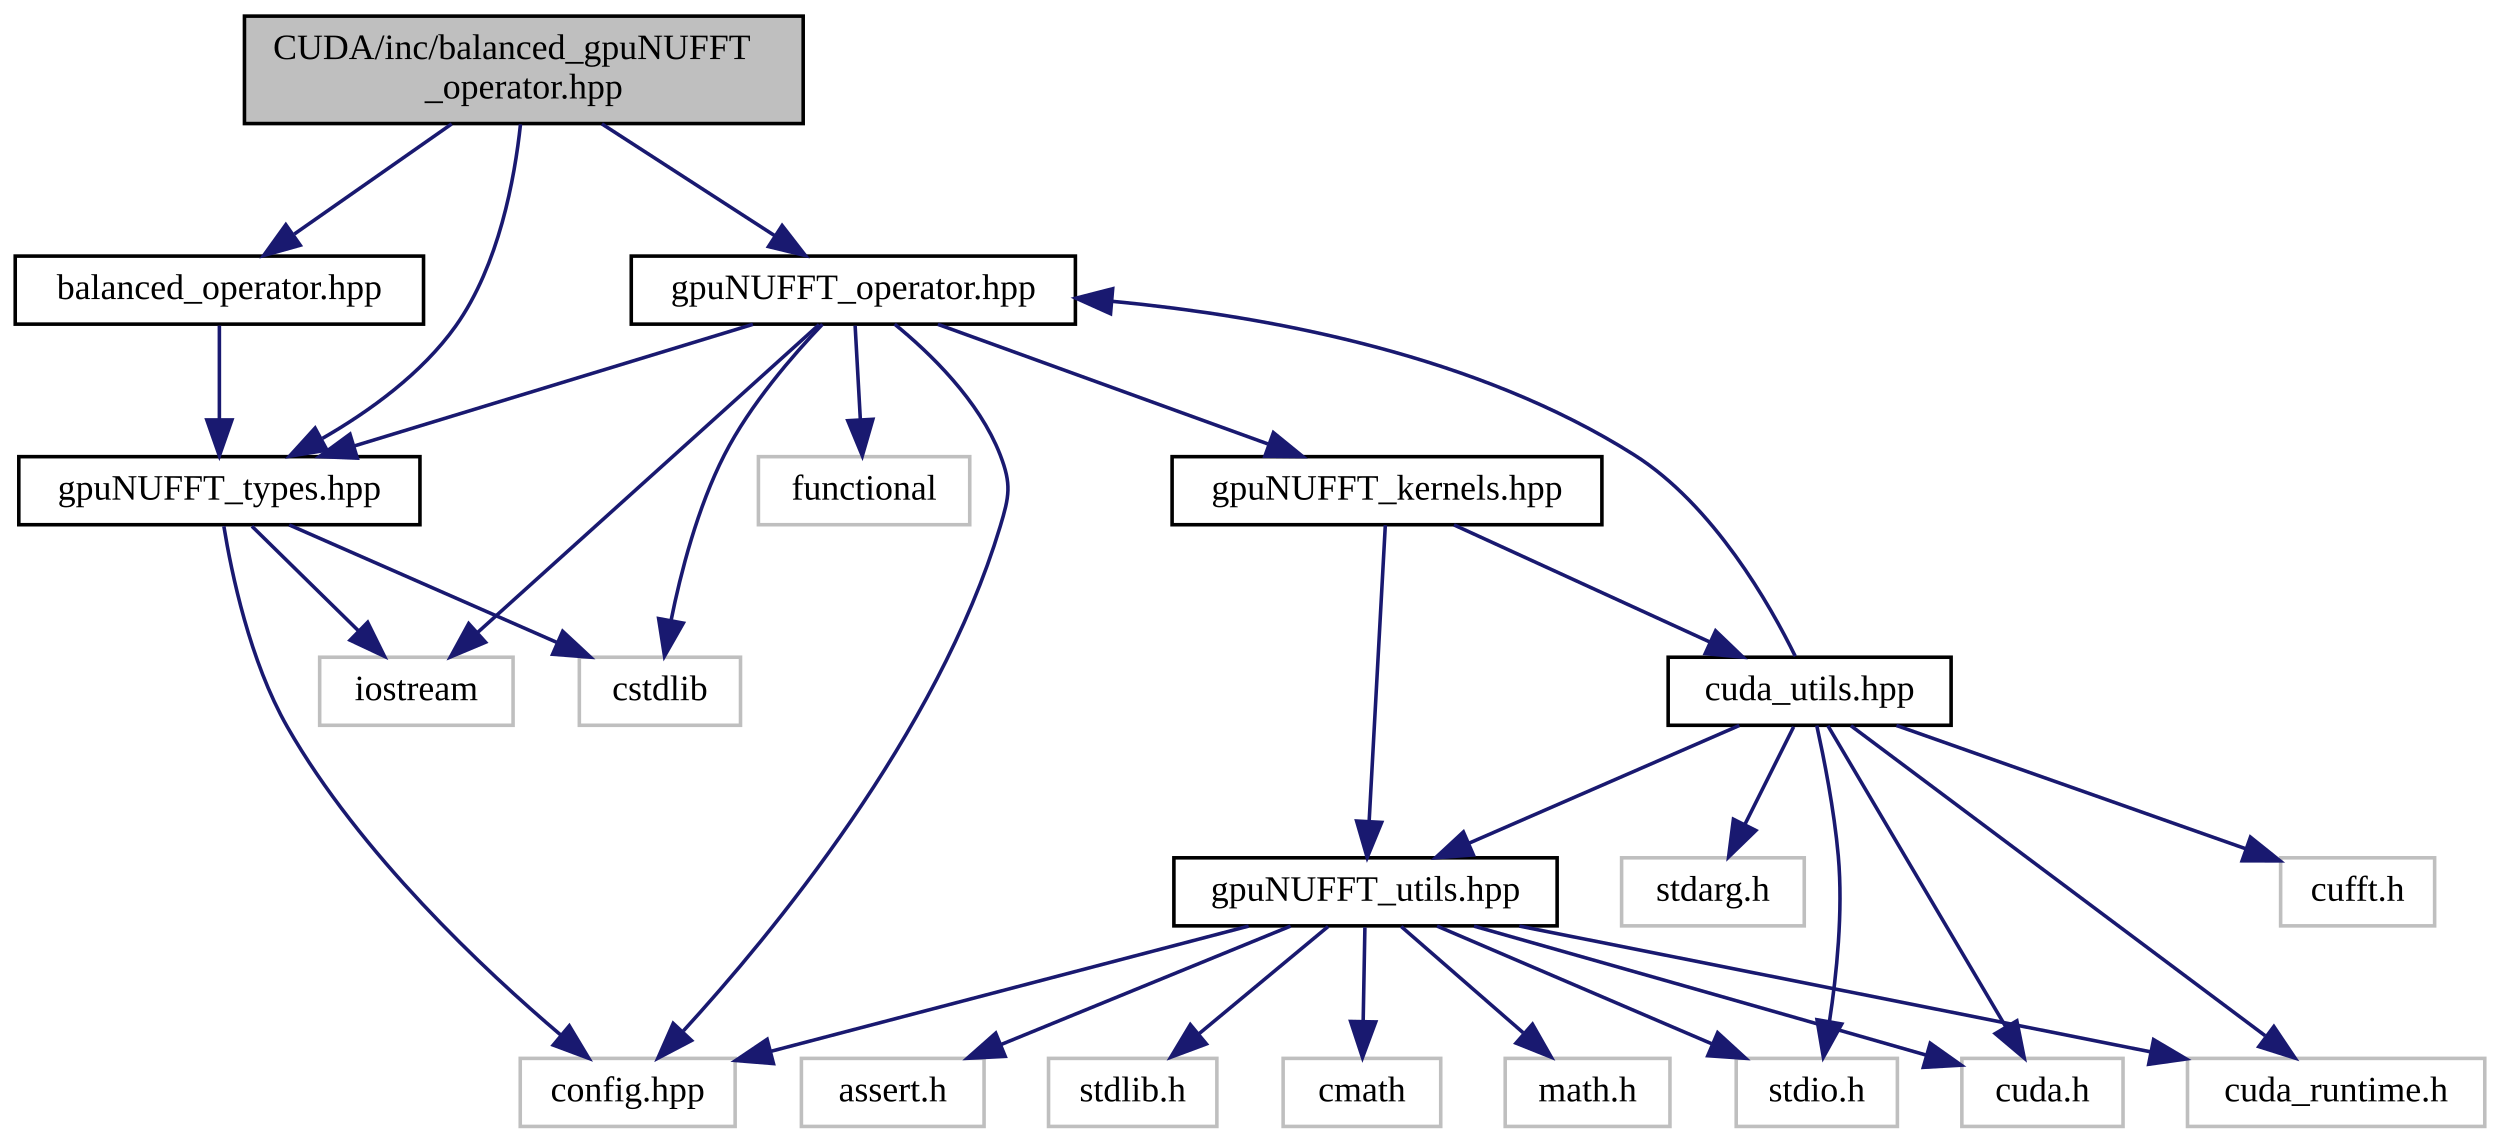
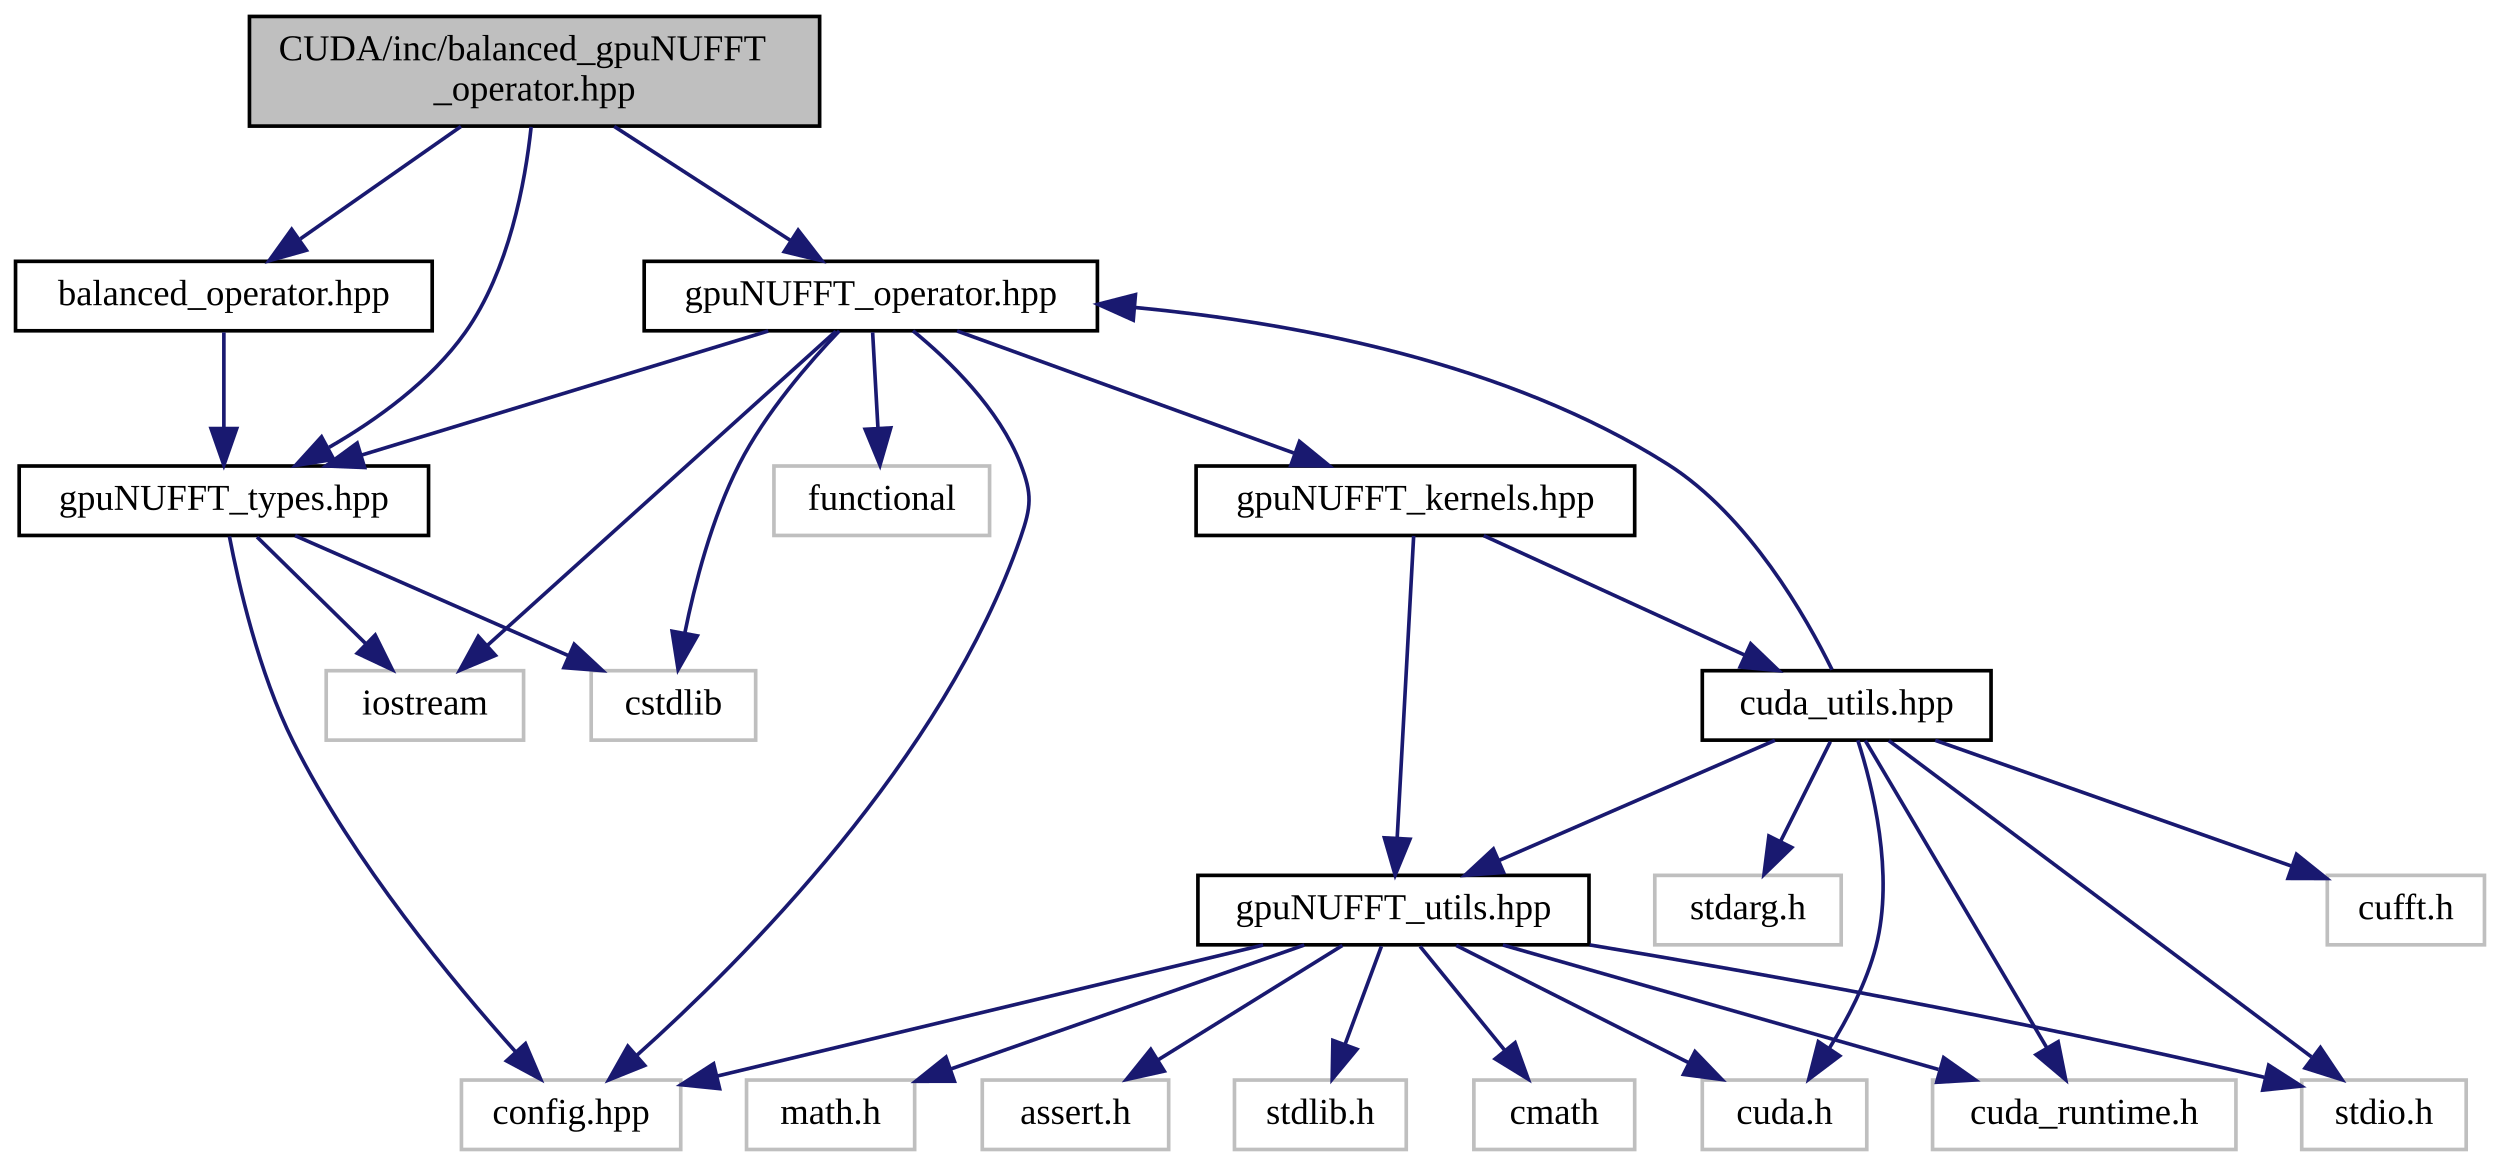
- <svg xmlns="http://www.w3.org/2000/svg" xmlns:xlink="http://www.w3.org/1999/xlink" width="698pt" height="319pt" viewBox="0.00 0.00 697.50 319.00">
+ <svg xmlns="http://www.w3.org/2000/svg" xmlns:xlink="http://www.w3.org/1999/xlink" width="684pt" height="319pt" viewBox="0.00 0.00 683.50 319.00">
  <g id="graph0" class="graph" transform="scale(1 1) rotate(0) translate(4 315)">
    <g id="node1" class="node">
      <g id="a_node1">
        <a xlink:title=" ">
          <polygon fill="#bfbfbf" stroke="black" points="64,-280.5 64,-310.5 220,-310.5 220,-280.5 64,-280.5" />
          <text text-anchor="start" x="72" y="-298.5" font-family="FreeSans.ttf" font-size="10.00">CUDA/inc/balanced_gpuNUFFT</text>
          <text text-anchor="middle" x="142" y="-287.5" font-family="FreeSans.ttf" font-size="10.00">_operator.hpp</text>
        </a>
      </g>
    </g>
    <g id="node2" class="node">
      <g id="a_node2">
        <a xlink:href="gpuNUFFT__types_8hpp.html" target="_top" xlink:title="Definition of gpuNUFFT defined types.">
          <polygon fill="none" stroke="black" points="1,-168.5 1,-187.5 113,-187.5 113,-168.5 1,-168.5" />
          <text text-anchor="middle" x="57" y="-175.5" font-family="FreeSans.ttf" font-size="10.00">gpuNUFFT_types.hpp</text>
        </a>
      </g>
    </g>
    <g id="edge1" class="edge">
      <path fill="none" stroke="midnightblue" d="M141.07,-280.29C139.45,-265.11 135.04,-240.95 123,-224 113.56,-210.72 98.89,-200.15 85.77,-192.6" />
      <polygon fill="midnightblue" stroke="midnightblue" points="87.05,-189.32 76.59,-187.64 83.72,-195.48 87.05,-189.32" />
    </g>
    <g id="node6" class="node">
      <g id="a_node6">
        <a xlink:href="gpuNUFFT__operator_8hpp.html" target="_top" xlink:title=" ">
          <polygon fill="none" stroke="black" points="172,-224.5 172,-243.5 296,-243.5 296,-224.5 172,-224.5" />
          <text text-anchor="middle" x="234" y="-231.5" font-family="FreeSans.ttf" font-size="10.00">gpuNUFFT_operator.hpp</text>
        </a>
      </g>
    </g>
    <g id="edge5" class="edge">
      <path fill="none" stroke="midnightblue" d="M163.8,-280.4C178.41,-270.95 197.57,-258.56 212.18,-249.11" />
      <polygon fill="midnightblue" stroke="midnightblue" points="214.12,-252.03 220.61,-243.66 210.32,-246.15 214.12,-252.03" />
    </g>
    <g id="node20" class="node">
      <g id="a_node20">
        <a xlink:href="balanced__operator_8hpp.html" target="_top" xlink:title=" ">
          <polygon fill="none" stroke="black" points="0,-224.5 0,-243.5 114,-243.5 114,-224.5 0,-224.5" />
          <text text-anchor="middle" x="57" y="-231.5" font-family="FreeSans.ttf" font-size="10.00">balanced_operator.hpp</text>
        </a>
      </g>
    </g>
    <g id="edge29" class="edge">
      <path fill="none" stroke="midnightblue" d="M121.86,-280.4C108.61,-271.13 91.32,-259.03 77.92,-249.65" />
      <polygon fill="midnightblue" stroke="midnightblue" points="79.57,-246.53 69.37,-243.66 75.55,-252.26 79.57,-246.53" />
    </g>
    <g id="node3" class="node">
      <g id="a_node3">
        <a xlink:title=" ">
          <polygon fill="none" stroke="#bfbfbf" points="157.5,-112.5 157.5,-131.5 202.5,-131.5 202.5,-112.5 157.5,-112.5" />
          <text text-anchor="middle" x="180" y="-119.5" font-family="FreeSans.ttf" font-size="10.00">cstdlib</text>
        </a>
      </g>
    </g>
    <g id="edge2" class="edge">
      <path fill="none" stroke="midnightblue" d="M76.49,-168.44C96.64,-159.6 128.32,-145.69 151.33,-135.59" />
      <polygon fill="midnightblue" stroke="midnightblue" points="152.85,-138.74 160.6,-131.52 150.04,-132.33 152.85,-138.74" />
    </g>
    <g id="node4" class="node">
      <g id="a_node4">
        <a xlink:title=" ">
          <polygon fill="none" stroke="#bfbfbf" points="85,-112.5 85,-131.5 139,-131.5 139,-112.5 85,-112.5" />
          <text text-anchor="middle" x="112" y="-119.5" font-family="FreeSans.ttf" font-size="10.00">iostream</text>
        </a>
      </g>
    </g>
    <g id="edge3" class="edge">
      <path fill="none" stroke="midnightblue" d="M66.08,-168.08C74.17,-160.14 86.2,-148.34 95.91,-138.8" />
      <polygon fill="midnightblue" stroke="midnightblue" points="98.4,-141.25 103.09,-131.75 93.5,-136.26 98.4,-141.25" />
    </g>
    <g id="node5" class="node">
      <g id="a_node5">
        <a xlink:title=" ">
-           <polygon fill="none" stroke="#bfbfbf" points="141,-0.5 141,-19.5 201,-19.5 201,-0.5 141,-0.5" />
-           <text text-anchor="middle" x="171" y="-7.5" font-family="FreeSans.ttf" font-size="10.00">config.hpp</text>
+           <polygon fill="none" stroke="#bfbfbf" points="122,-0.5 122,-19.5 182,-19.5 182,-0.5 122,-0.5" />
+           <text text-anchor="middle" x="152" y="-7.5" font-family="FreeSans.ttf" font-size="10.00">config.hpp</text>
        </a>
      </g>
    </g>
    <g id="edge4" class="edge">
-       <path fill="none" stroke="midnightblue" d="M58.25,-168.07C60.37,-155.04 65.49,-130.37 76,-112 96.15,-76.77 130.97,-44.13 152.39,-25.95" />
-       <polygon fill="midnightblue" stroke="midnightblue" points="154.7,-28.59 160.15,-19.51 150.22,-23.21 154.7,-28.59" />
+       <path fill="none" stroke="midnightblue" d="M58.52,-168.22C60.98,-155.37 66.52,-130.92 76,-112 92.45,-79.19 119.84,-46.14 136.86,-27.17" />
+       <polygon fill="midnightblue" stroke="midnightblue" points="139.51,-29.46 143.67,-19.72 134.34,-24.74 139.51,-29.46" />
    </g>
    <g id="edge6" class="edge">
      <path fill="none" stroke="midnightblue" d="M205.95,-224.44C175.92,-215.28 128.09,-200.69 94.76,-190.52" />
      <polygon fill="midnightblue" stroke="midnightblue" points="95.5,-187.09 84.91,-187.52 93.46,-193.78 95.5,-187.09" />
    </g>
    <g id="edge26" class="edge">
      <path fill="none" stroke="midnightblue" d="M225.37,-224.45C217.22,-215.92 205.19,-202.08 198,-188 190.51,-173.34 185.81,-155.17 183.11,-141.77" />
      <polygon fill="midnightblue" stroke="midnightblue" points="186.53,-141.03 181.28,-131.82 179.64,-142.29 186.53,-141.03" />
    </g>
    <g id="edge27" class="edge">
      <path fill="none" stroke="midnightblue" d="M224.43,-224.37C203.85,-205.81 155.16,-161.91 129.12,-138.44" />
      <polygon fill="midnightblue" stroke="midnightblue" points="131.3,-135.69 121.53,-131.59 126.61,-140.89 131.3,-135.69" />
    </g>
    <g id="edge25" class="edge">
-       <path fill="none" stroke="midnightblue" d="M245.54,-224.49C255.48,-216.38 269.12,-203.18 275,-188 278.21,-179.71 277.56,-176.51 275,-168 257.56,-110.09 211.02,-53.9 186.54,-27.17" />
-       <polygon fill="midnightblue" stroke="midnightblue" points="188.82,-24.49 179.44,-19.57 183.71,-29.27 188.82,-24.49" />
+       <path fill="none" stroke="midnightblue" d="M245.54,-224.49C255.48,-216.38 269.12,-203.18 275,-188 278.21,-179.71 277.9,-176.4 275,-168 254.03,-107.23 198.78,-52.02 170,-26.28" />
+       <polygon fill="midnightblue" stroke="midnightblue" points="172.14,-23.5 162.31,-19.54 167.52,-28.76 172.14,-23.5" />
    </g>
    <g id="node7" class="node">
      <g id="a_node7">
        <a xlink:href="gpuNUFFT__kernels_8hpp.html" target="_top" xlink:title="gpuNUFFT CUDA function prototypes">
          <polygon fill="none" stroke="black" points="323,-168.5 323,-187.5 443,-187.5 443,-168.5 323,-168.5" />
          <text text-anchor="middle" x="383" y="-175.5" font-family="FreeSans.ttf" font-size="10.00">gpuNUFFT_kernels.hpp</text>
        </a>
      </g>
    </g>
    <g id="edge7" class="edge">
      <path fill="none" stroke="midnightblue" d="M257.61,-224.44C282.46,-215.44 321.77,-201.19 349.75,-191.05" />
      <polygon fill="midnightblue" stroke="midnightblue" points="351.29,-194.21 359.5,-187.52 348.91,-187.63 351.29,-194.21" />
    </g>
    <g id="node19" class="node">
      <g id="a_node19">
        <a xlink:title=" ">
          <polygon fill="none" stroke="#bfbfbf" points="207.5,-168.5 207.5,-187.5 266.5,-187.5 266.5,-168.5 207.5,-168.5" />
          <text text-anchor="middle" x="237" y="-175.5" font-family="FreeSans.ttf" font-size="10.00">functional</text>
        </a>
      </g>
    </g>
    <g id="edge28" class="edge">
      <path fill="none" stroke="midnightblue" d="M234.5,-224.08C234.89,-217.01 235.45,-206.86 235.95,-197.99" />
      <polygon fill="midnightblue" stroke="midnightblue" points="239.45,-197.93 236.51,-187.75 232.46,-197.54 239.45,-197.93" />
    </g>
    <g id="node8" class="node">
      <g id="a_node8">
+         <a xlink:href="cuda__utils_8hpp.html" target="_top" xlink:title="Util functions for CUDA memory and texture management.">
+           <polygon fill="none" stroke="black" points="461.5,-112.5 461.5,-131.5 540.5,-131.5 540.5,-112.5 461.5,-112.5" />
+           <text text-anchor="middle" x="501" y="-119.5" font-family="FreeSans.ttf" font-size="10.00">cuda_utils.hpp</text>
+         </a>
+       </g>
+     </g>
+     <g id="edge8" class="edge">
+       <path fill="none" stroke="midnightblue" d="M401.7,-168.44C420.94,-159.64 451.15,-145.81 473.2,-135.72" />
+       <polygon fill="midnightblue" stroke="midnightblue" points="474.75,-138.86 482.39,-131.52 471.84,-132.5 474.75,-138.86" />
+     </g>
+     <g id="node13" class="node">
+       <g id="a_node13">
        <a xlink:href="gpuNUFFT__utils_8hpp.html" target="_top" xlink:title="Definition of util functions used in gridding operations.">
          <polygon fill="none" stroke="black" points="323.5,-56.5 323.5,-75.5 430.5,-75.5 430.5,-56.5 323.5,-56.5" />
          <text text-anchor="middle" x="377" y="-63.5" font-family="FreeSans.ttf" font-size="10.00">gpuNUFFT_utils.hpp</text>
        </a>
      </g>
    </g>
-     <g id="edge8" class="edge">
+     <g id="edge24" class="edge">
      <path fill="none" stroke="midnightblue" d="M382.53,-168.37C381.56,-150.62 379.33,-109.67 378.01,-85.6" />
      <polygon fill="midnightblue" stroke="midnightblue" points="381.51,-85.39 377.47,-75.59 374.52,-85.77 381.51,-85.39" />
    </g>
+     <g id="edge22" class="edge">
+       <path fill="none" stroke="midnightblue" d="M496.99,-131.77C490.01,-146 474.21,-173.94 452,-188 408.43,-215.57 351.07,-226.63 306.12,-230.89" />
+       <polygon fill="midnightblue" stroke="midnightblue" points="305.81,-227.41 296.15,-231.75 306.41,-234.38 305.81,-227.41" />
+     </g>
+     <g id="node9" class="node">
+       <g id="a_node9">
+         <a xlink:title=" ">
+           <polygon fill="none" stroke="#bfbfbf" points="461.5,-0.5 461.5,-19.5 506.5,-19.5 506.5,-0.5 461.5,-0.5" />
+           <text text-anchor="middle" x="484" y="-7.5" font-family="FreeSans.ttf" font-size="10.00">cuda.h</text>
+         </a>
+       </g>
+     </g>
+     <g id="edge9" class="edge">
+       <path fill="none" stroke="midnightblue" d="M504.05,-112.45C508.09,-99.9 514.13,-75.81 509,-56 506.45,-46.18 501.25,-36.21 496.24,-28.17" />
+       <polygon fill="midnightblue" stroke="midnightblue" points="499.08,-26.11 490.63,-19.73 493.25,-29.99 499.08,-26.11" />
+     </g>
+     <g id="node10" class="node">
+       <g id="a_node10">
+         <a xlink:title=" ">
+           <polygon fill="none" stroke="#bfbfbf" points="524.5,-0.5 524.5,-19.5 607.5,-19.5 607.5,-0.5 524.5,-0.5" />
+           <text text-anchor="middle" x="566" y="-7.5" font-family="FreeSans.ttf" font-size="10.00">cuda_runtime.h</text>
+         </a>
+       </g>
+     </g>
+     <g id="edge10" class="edge">
+       <path fill="none" stroke="midnightblue" d="M506.1,-112.37C516.78,-94.3 541.67,-52.18 555.77,-28.31" />
+       <polygon fill="midnightblue" stroke="midnightblue" points="558.85,-29.98 560.92,-19.59 552.82,-26.42 558.85,-29.98" />
+     </g>
+     <g id="node11" class="node">
+       <g id="a_node11">
+         <a xlink:title=" ">
+           <polygon fill="none" stroke="#bfbfbf" points="625.5,-0.5 625.5,-19.5 670.5,-19.5 670.5,-0.5 625.5,-0.5" />
+           <text text-anchor="middle" x="648" y="-7.5" font-family="FreeSans.ttf" font-size="10.00">stdio.h</text>
+         </a>
+       </g>
+     </g>
+     <g id="edge11" class="edge">
+       <path fill="none" stroke="midnightblue" d="M512.53,-112.37C537.55,-93.65 597.02,-49.15 628.18,-25.83" />
+       <polygon fill="midnightblue" stroke="midnightblue" points="630.61,-28.39 636.52,-19.59 626.42,-22.78 630.61,-28.39" />
+     </g>
+     <g id="node12" class="node">
+       <g id="a_node12">
+         <a xlink:title=" ">
+           <polygon fill="none" stroke="#bfbfbf" points="632.5,-56.5 632.5,-75.5 675.5,-75.5 675.5,-56.5 632.5,-56.5" />
+           <text text-anchor="middle" x="654" y="-63.5" font-family="FreeSans.ttf" font-size="10.00">cufft.h</text>
+         </a>
+       </g>
+     </g>
+     <g id="edge12" class="edge">
+       <path fill="none" stroke="midnightblue" d="M525.24,-112.44C551.62,-103.13 593.89,-88.22 622.74,-78.03" />
+       <polygon fill="midnightblue" stroke="midnightblue" points="624.08,-81.27 632.34,-74.64 621.75,-74.67 624.08,-81.27" />
+     </g>
+     <g id="edge13" class="edge">
+       <path fill="none" stroke="midnightblue" d="M481.35,-112.44C461.04,-103.6 429.1,-89.69 405.9,-79.59" />
+       <polygon fill="midnightblue" stroke="midnightblue" points="407.12,-76.3 396.56,-75.52 404.33,-82.72 407.12,-76.3" />
+     </g>
+     <g id="node18" class="node">
+       <g id="a_node18">
+         <a xlink:title=" ">
+           <polygon fill="none" stroke="#bfbfbf" points="448.5,-56.5 448.5,-75.5 499.5,-75.5 499.5,-56.5 448.5,-56.5" />
+           <text text-anchor="middle" x="474" y="-63.5" font-family="FreeSans.ttf" font-size="10.00">stdarg.h</text>
+         </a>
+       </g>
+     </g>
+     <g id="edge23" class="edge">
+       <path fill="none" stroke="midnightblue" d="M496.54,-112.08C492.85,-104.69 487.48,-93.95 482.91,-84.81" />
+       <polygon fill="midnightblue" stroke="midnightblue" points="485.98,-83.13 478.38,-75.75 479.72,-86.26 485.98,-83.13" />
+     </g>
+     <g id="edge18" class="edge">
+       <path fill="none" stroke="midnightblue" d="M341.35,-56.44C300.71,-46.69 234.44,-30.79 192.05,-20.61" />
+       <polygon fill="midnightblue" stroke="midnightblue" points="192.63,-17.15 182.08,-18.22 190.99,-23.96 192.63,-17.15" />
+     </g>
+     <g id="edge16" class="edge">
+       <path fill="none" stroke="midnightblue" d="M394.19,-56.32C411.35,-47.66 437.95,-34.24 457.75,-24.25" />
+       <polygon fill="midnightblue" stroke="midnightblue" points="459.5,-27.28 466.85,-19.65 456.35,-21.04 459.5,-27.28" />
+     </g>
+     <g id="edge17" class="edge">
+       <path fill="none" stroke="midnightblue" d="M406.95,-56.44C439.16,-47.24 490.53,-32.56 526.14,-22.39" />
+       <polygon fill="midnightblue" stroke="midnightblue" points="527.54,-25.63 536.19,-19.52 525.62,-18.9 527.54,-25.63" />
+     </g>
+     <g id="edge15" class="edge">
+       <path fill="none" stroke="midnightblue" d="M430.69,-56.47C477.25,-48.73 546.62,-36.36 615.26,-20.25" />
+       <polygon fill="midnightblue" stroke="midnightblue" points="616.46,-23.56 625.38,-17.84 614.84,-16.75 616.46,-23.56" />
+     </g>
+     <g id="node14" class="node">
+       <g id="a_node14">
+         <a xlink:title=" ">
+           <polygon fill="none" stroke="#bfbfbf" points="333.5,-0.5 333.5,-19.5 380.5,-19.5 380.5,-0.5 333.5,-0.5" />
+           <text text-anchor="middle" x="357" y="-7.5" font-family="FreeSans.ttf" font-size="10.00">stdlib.h</text>
+         </a>
+       </g>
+     </g>
+     <g id="edge14" class="edge">
+       <path fill="none" stroke="midnightblue" d="M373.7,-56.08C371.02,-48.85 367.15,-38.41 363.81,-29.4" />
+       <polygon fill="midnightblue" stroke="midnightblue" points="367,-27.91 360.24,-19.75 360.43,-30.34 367,-27.91" />
+     </g>
+     <g id="node15" class="node">
+       <g id="a_node15">
+         <a xlink:title=" ">
+           <polygon fill="none" stroke="#bfbfbf" points="399,-0.5 399,-19.5 443,-19.5 443,-0.5 399,-0.5" />
+           <text text-anchor="middle" x="421" y="-7.5" font-family="FreeSans.ttf" font-size="10.00">cmath</text>
+         </a>
+       </g>
+     </g>
+     <g id="edge19" class="edge">
+       <path fill="none" stroke="midnightblue" d="M384.27,-56.08C390.54,-48.38 399.79,-37.03 407.43,-27.65" />
+       <polygon fill="midnightblue" stroke="midnightblue" points="410.27,-29.71 413.87,-19.75 404.84,-25.29 410.27,-29.71" />
+     </g>
    <g id="node16" class="node">
      <g id="a_node16">
-         <a xlink:href="cuda__utils_8hpp.html" target="_top" xlink:title="Util functions for CUDA memory and texture management.">
-           <polygon fill="none" stroke="black" points="461.5,-112.5 461.5,-131.5 540.5,-131.5 540.5,-112.5 461.5,-112.5" />
-           <text text-anchor="middle" x="501" y="-119.5" font-family="FreeSans.ttf" font-size="10.00">cuda_utils.hpp</text>
-         </a>
-       </g>
-     </g>
-     <g id="edge17" class="edge">
-       <path fill="none" stroke="midnightblue" d="M401.7,-168.44C420.94,-159.64 451.15,-145.81 473.2,-135.72" />
-       <polygon fill="midnightblue" stroke="midnightblue" points="474.75,-138.86 482.39,-131.52 471.84,-132.5 474.75,-138.86" />
-     </g>
-     <g id="edge13" class="edge">
-       <path fill="none" stroke="midnightblue" d="M344.36,-56.44C308.22,-46.97 249.95,-31.7 211.07,-21.5" />
-       <polygon fill="midnightblue" stroke="midnightblue" points="211.7,-18.05 201.14,-18.9 209.93,-24.82 211.7,-18.05" />
-     </g>
-     <g id="node9" class="node">
-       <g id="a_node9">
-         <a xlink:title=" ">
-           <polygon fill="none" stroke="#bfbfbf" points="288.5,-0.5 288.5,-19.5 335.5,-19.5 335.5,-0.5 288.5,-0.5" />
-           <text text-anchor="middle" x="312" y="-7.5" font-family="FreeSans.ttf" font-size="10.00">stdlib.h</text>
-         </a>
-       </g>
-     </g>
-     <g id="edge9" class="edge">
-       <path fill="none" stroke="midnightblue" d="M366.56,-56.32C356.85,-48.26 342.18,-36.08 330.5,-26.37" />
-       <polygon fill="midnightblue" stroke="midnightblue" points="332.56,-23.53 322.63,-19.83 328.09,-28.92 332.56,-23.53" />
-     </g>
-     <g id="node10" class="node">
-       <g id="a_node10">
-         <a xlink:title=" ">
-           <polygon fill="none" stroke="#bfbfbf" points="480.5,-0.5 480.5,-19.5 525.5,-19.5 525.5,-0.5 480.5,-0.5" />
-           <text text-anchor="middle" x="503" y="-7.5" font-family="FreeSans.ttf" font-size="10.00">stdio.h</text>
-         </a>
-       </g>
-     </g>
-     <g id="edge10" class="edge">
-       <path fill="none" stroke="midnightblue" d="M396.97,-56.44C417.61,-47.6 450.06,-33.69 473.63,-23.59" />
-       <polygon fill="midnightblue" stroke="midnightblue" points="475.32,-26.67 483.13,-19.52 472.56,-20.24 475.32,-26.67" />
-     </g>
-     <g id="node11" class="node">
-       <g id="a_node11">
-         <a xlink:title=" ">
-           <polygon fill="none" stroke="#bfbfbf" points="543.5,-0.5 543.5,-19.5 588.5,-19.5 588.5,-0.5 543.5,-0.5" />
-           <text text-anchor="middle" x="566" y="-7.5" font-family="FreeSans.ttf" font-size="10.00">cuda.h</text>
-         </a>
-       </g>
-     </g>
-     <g id="edge11" class="edge">
-       <path fill="none" stroke="midnightblue" d="M407.3,-56.42C437.13,-47.96 484.24,-34.58 533.45,-20.44" />
-       <polygon fill="midnightblue" stroke="midnightblue" points="534.67,-23.73 543.32,-17.6 532.74,-17 534.67,-23.73" />
-     </g>
-     <g id="node12" class="node">
-       <g id="a_node12">
-         <a xlink:title=" ">
-           <polygon fill="none" stroke="#bfbfbf" points="606.5,-0.5 606.5,-19.5 689.5,-19.5 689.5,-0.5 606.5,-0.5" />
-           <text text-anchor="middle" x="648" y="-7.5" font-family="FreeSans.ttf" font-size="10.00">cuda_runtime.h</text>
-         </a>
-       </g>
-     </g>
-     <g id="edge12" class="edge">
-       <path fill="none" stroke="midnightblue" d="M419.94,-56.44C467.79,-46.91 545.15,-31.49 596.29,-21.3" />
-       <polygon fill="midnightblue" stroke="midnightblue" points="597.03,-24.73 606.15,-19.34 595.66,-17.86 597.03,-24.73" />
-     </g>
-     <g id="node13" class="node">
-       <g id="a_node13">
-         <a xlink:title=" ">
-           <polygon fill="none" stroke="#bfbfbf" points="354,-0.5 354,-19.5 398,-19.5 398,-0.5 354,-0.5" />
-           <text text-anchor="middle" x="376" y="-7.5" font-family="FreeSans.ttf" font-size="10.00">cmath</text>
-         </a>
-       </g>
-     </g>
-     <g id="edge14" class="edge">
-       <path fill="none" stroke="midnightblue" d="M376.83,-56.08C376.7,-49.01 376.52,-38.86 376.35,-29.99" />
-       <polygon fill="midnightblue" stroke="midnightblue" points="379.85,-29.68 376.16,-19.75 372.85,-29.81 379.85,-29.68" />
-     </g>
-     <g id="node14" class="node">
-       <g id="a_node14">
-         <a xlink:title=" ">
-           <polygon fill="none" stroke="#bfbfbf" points="416,-0.5 416,-19.5 462,-19.5 462,-0.5 416,-0.5" />
-           <text text-anchor="middle" x="439" y="-7.5" font-family="FreeSans.ttf" font-size="10.00">math.h</text>
-         </a>
-       </g>
-     </g>
-     <g id="edge15" class="edge">
-       <path fill="none" stroke="midnightblue" d="M386.96,-56.32C396.13,-48.34 409.94,-36.31 421.03,-26.65" />
-       <polygon fill="midnightblue" stroke="midnightblue" points="423.62,-29.04 428.86,-19.83 419.02,-23.76 423.62,-29.04" />
-     </g>
-     <g id="node15" class="node">
-       <g id="a_node15">
-         <a xlink:title=" ">
-           <polygon fill="none" stroke="#bfbfbf" points="219.5,-0.5 219.5,-19.5 270.5,-19.5 270.5,-0.5 219.5,-0.5" />
-           <text text-anchor="middle" x="245" y="-7.5" font-family="FreeSans.ttf" font-size="10.00">assert.h</text>
-         </a>
-       </g>
-     </g>
-     <g id="edge16" class="edge">
-       <path fill="none" stroke="midnightblue" d="M356.08,-56.44C334.26,-47.52 299.85,-33.44 275.11,-23.32" />
-       <polygon fill="midnightblue" stroke="midnightblue" points="276.4,-20.06 265.82,-19.52 273.75,-26.54 276.4,-20.06" />
-     </g>
-     <g id="edge23" class="edge">
-       <path fill="none" stroke="midnightblue" d="M496.99,-131.77C490.01,-146 474.21,-173.94 452,-188 408.43,-215.57 351.07,-226.63 306.12,-230.89" />
-       <polygon fill="midnightblue" stroke="midnightblue" points="305.81,-227.41 296.15,-231.75 306.41,-234.38 305.81,-227.41" />
-     </g>
-     <g id="edge22" class="edge">
-       <path fill="none" stroke="midnightblue" d="M481.35,-112.44C461.04,-103.6 429.1,-89.69 405.9,-79.59" />
-       <polygon fill="midnightblue" stroke="midnightblue" points="407.12,-76.3 396.56,-75.52 404.33,-82.72 407.12,-76.3" />
+         <a xlink:title=" ">
+           <polygon fill="none" stroke="#bfbfbf" points="200,-0.5 200,-19.5 246,-19.5 246,-0.5 200,-0.5" />
+           <text text-anchor="middle" x="223" y="-7.5" font-family="FreeSans.ttf" font-size="10.00">math.h</text>
+         </a>
+       </g>
    </g>
    <g id="edge20" class="edge">
-       <path fill="none" stroke="midnightblue" d="M502.99,-112.43C504.97,-103.42 507.87,-88.8 509,-76 510.37,-60.46 508.53,-42.83 506.54,-29.86" />
-       <polygon fill="midnightblue" stroke="midnightblue" points="509.96,-29.1 504.83,-19.83 503.06,-30.28 509.96,-29.1" />
-     </g>
-     <g id="edge18" class="edge">
-       <path fill="none" stroke="midnightblue" d="M506.1,-112.37C516.78,-94.3 541.67,-52.18 555.77,-28.31" />
-       <polygon fill="midnightblue" stroke="midnightblue" points="558.85,-29.98 560.92,-19.59 552.82,-26.42 558.85,-29.98" />
-     </g>
-     <g id="edge19" class="edge">
-       <path fill="none" stroke="midnightblue" d="M512.53,-112.37C537.55,-93.65 597.02,-49.15 628.18,-25.83" />
-       <polygon fill="midnightblue" stroke="midnightblue" points="630.61,-28.39 636.52,-19.59 626.42,-22.78 630.61,-28.39" />
+       <path fill="none" stroke="midnightblue" d="M352.6,-56.44C326.5,-47.29 284.96,-32.73 255.97,-22.56" />
+       <polygon fill="midnightblue" stroke="midnightblue" points="256.87,-19.17 246.28,-19.16 254.56,-25.77 256.87,-19.17" />
    </g>
    <g id="node17" class="node">
      <g id="a_node17">
        <a xlink:title=" ">
-           <polygon fill="none" stroke="#bfbfbf" points="632.5,-56.5 632.5,-75.5 675.5,-75.5 675.5,-56.5 632.5,-56.5" />
-           <text text-anchor="middle" x="654" y="-63.5" font-family="FreeSans.ttf" font-size="10.00">cufft.h</text>
+           <polygon fill="none" stroke="#bfbfbf" points="264.5,-0.5 264.5,-19.5 315.5,-19.5 315.5,-0.5 264.5,-0.5" />
+           <text text-anchor="middle" x="290" y="-7.5" font-family="FreeSans.ttf" font-size="10.00">assert.h</text>
        </a>
      </g>
    </g>
    <g id="edge21" class="edge">
-       <path fill="none" stroke="midnightblue" d="M525.24,-112.44C551.62,-103.13 593.89,-88.22 622.74,-78.03" />
-       <polygon fill="midnightblue" stroke="midnightblue" points="624.08,-81.27 632.34,-74.64 621.75,-74.67 624.08,-81.27" />
-     </g>
-     <g id="node18" class="node">
-       <g id="a_node18">
-         <a xlink:title=" ">
-           <polygon fill="none" stroke="#bfbfbf" points="448.5,-56.5 448.5,-75.5 499.5,-75.5 499.5,-56.5 448.5,-56.5" />
-           <text text-anchor="middle" x="474" y="-63.5" font-family="FreeSans.ttf" font-size="10.00">stdarg.h</text>
-         </a>
-       </g>
-     </g>
-     <g id="edge24" class="edge">
-       <path fill="none" stroke="midnightblue" d="M496.54,-112.08C492.85,-104.69 487.48,-93.95 482.91,-84.81" />
-       <polygon fill="midnightblue" stroke="midnightblue" points="485.98,-83.13 478.38,-75.75 479.72,-86.26 485.98,-83.13" />
+       <path fill="none" stroke="midnightblue" d="M363.02,-56.32C349.45,-47.9 328.62,-34.97 312.68,-25.07" />
+       <polygon fill="midnightblue" stroke="midnightblue" points="314.29,-21.95 303.94,-19.65 310.59,-27.9 314.29,-21.95" />
    </g>
    <g id="edge30" class="edge">
      <path fill="none" stroke="midnightblue" d="M57,-224.08C57,-217.01 57,-206.86 57,-197.99" />
      <polygon fill="midnightblue" stroke="midnightblue" points="60.5,-197.75 57,-187.75 53.5,-197.75 60.5,-197.75" />
    </g>
  </g>
</svg>
